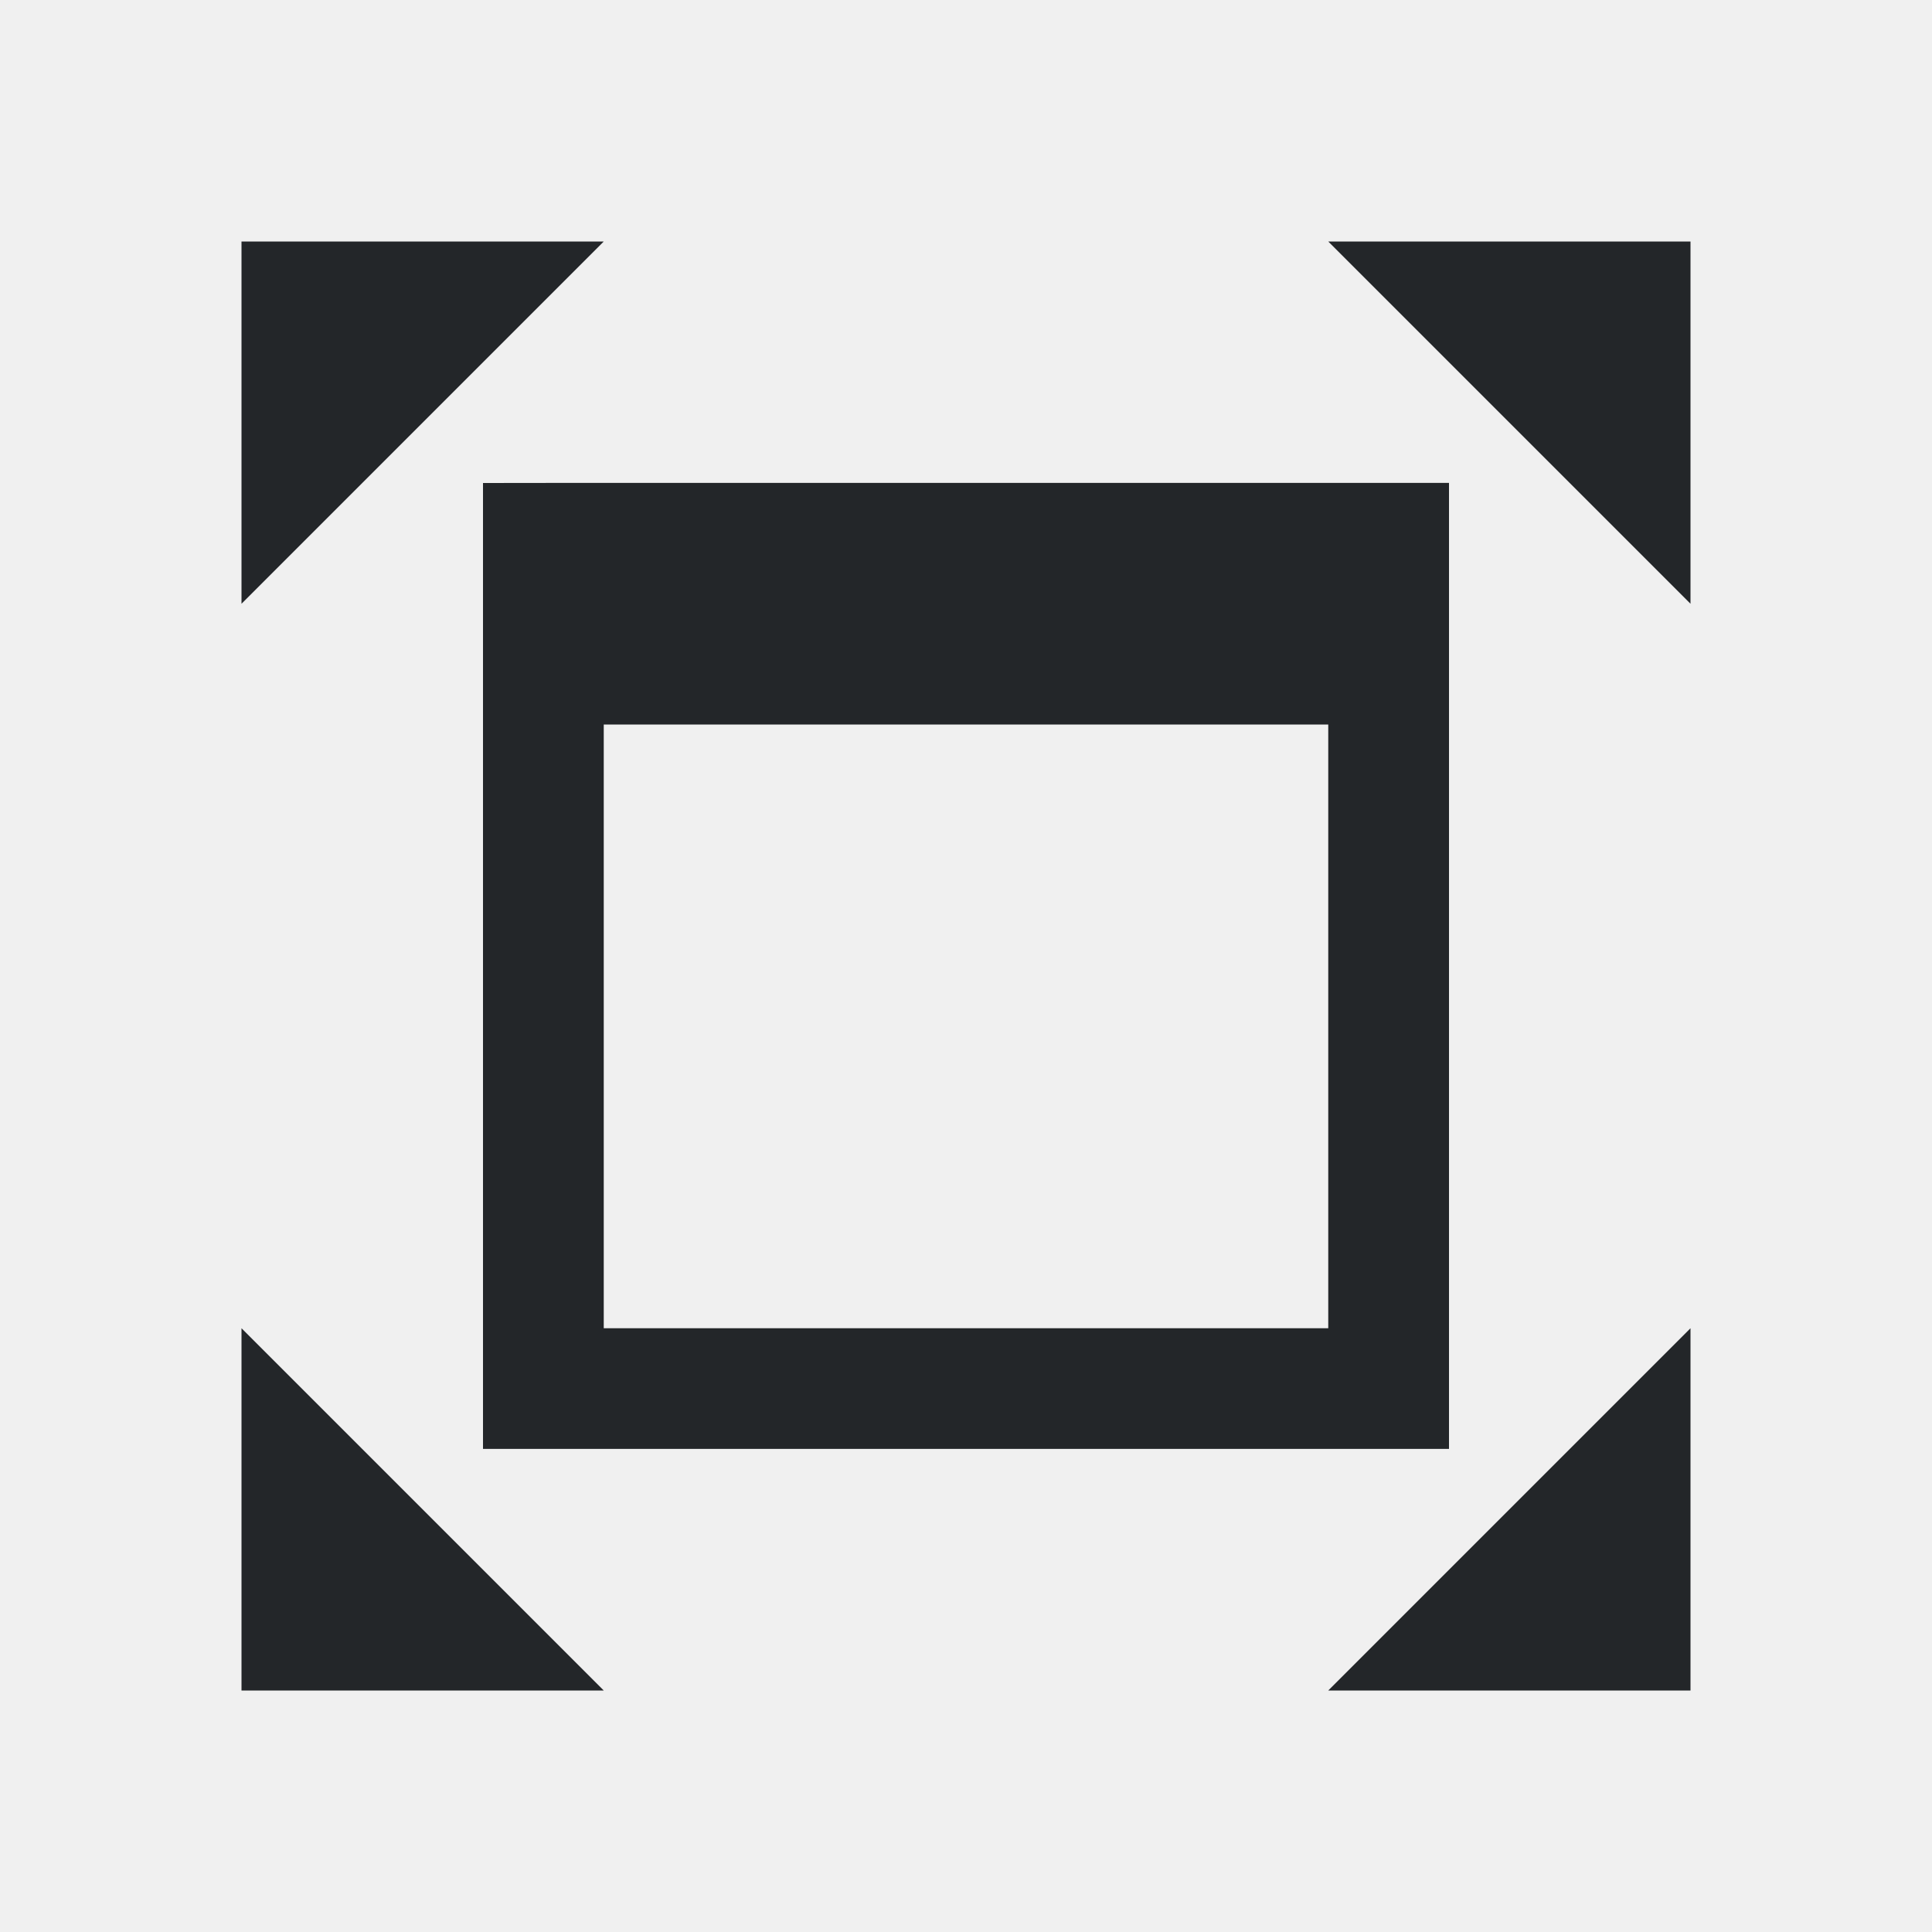
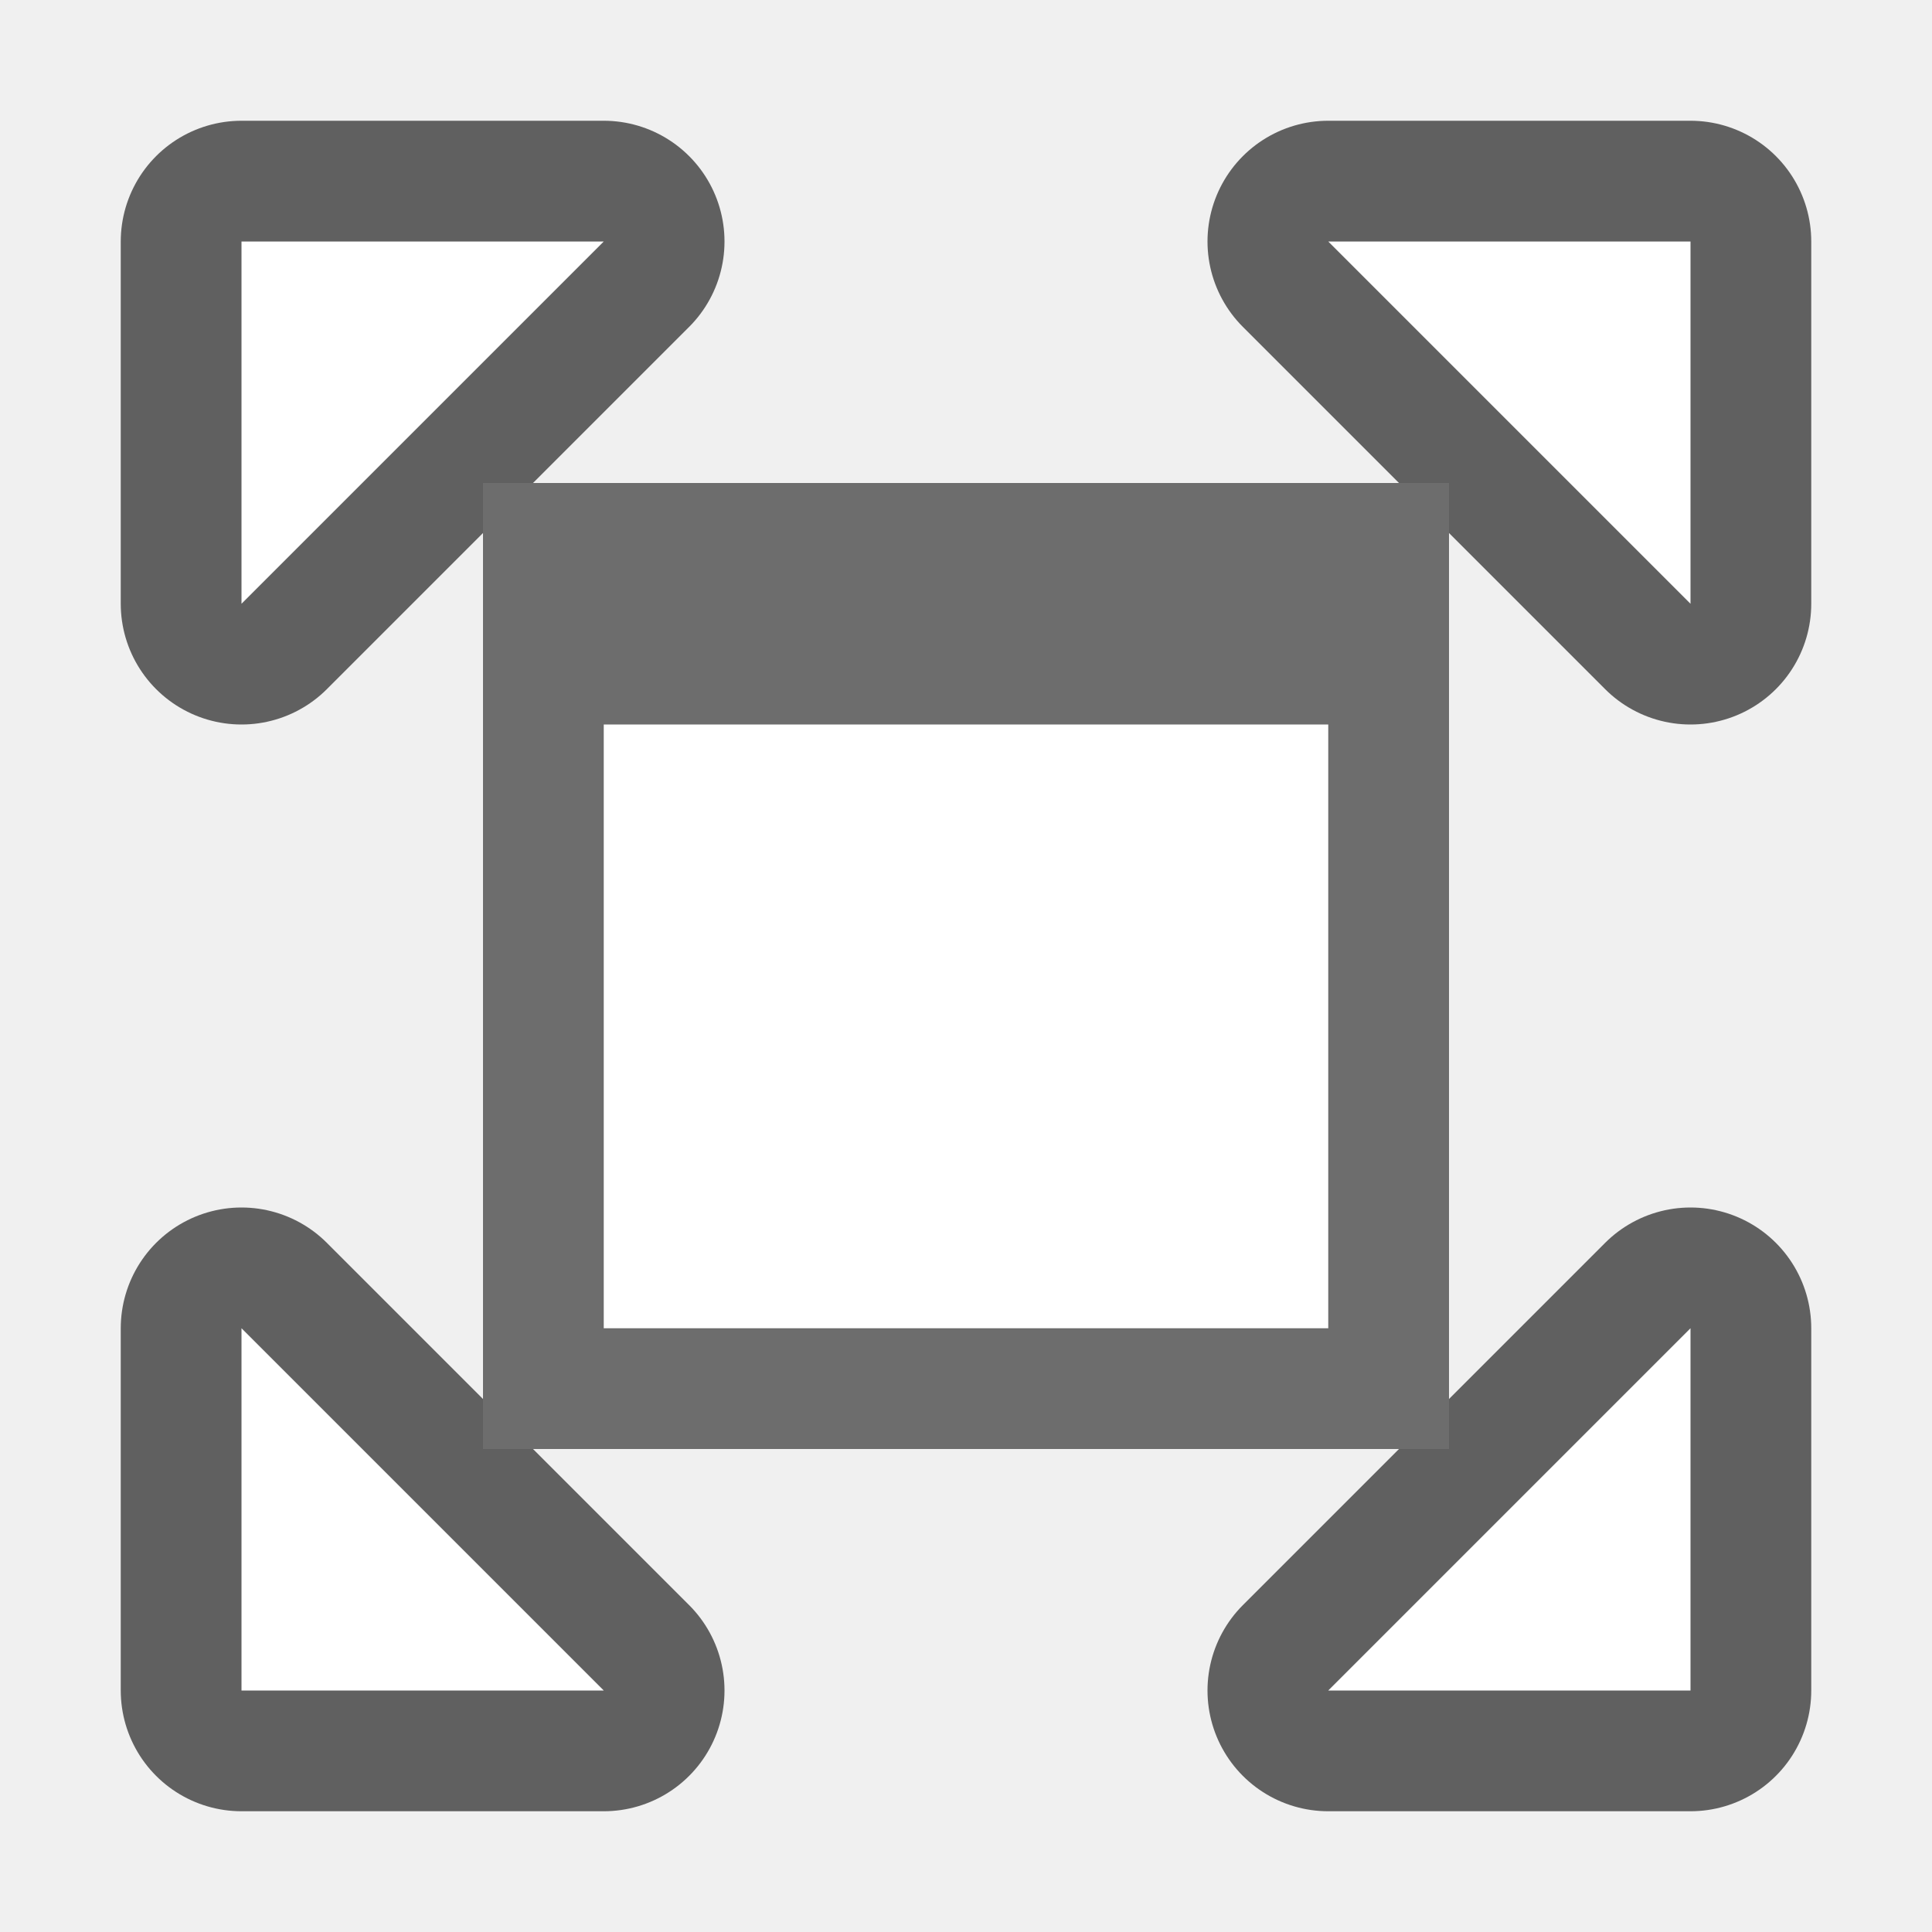
- <svg xmlns="http://www.w3.org/2000/svg" viewBox="0 0 16 16">/&gt;<path d="m2 2v3l3-3zm9 0 3 3v-3zm-7 2v2.406 4.781.812h8v-.812-7.188h-7.188zm1 2h6v5h-6zm-3 5v3h3zm12 0-3 3h3z" fill="#232629" />
+ <svg xmlns="http://www.w3.org/2000/svg" viewBox="0 0 16 16" version="1.1" id="svg4">
+   <defs id="defs8" />
+   <path style="fill:#000000;stroke:#000000;opacity:0.6;stroke-width:2;stroke-miterlimit:4;stroke-dasharray:none;stroke-linejoin:round" id="path829" d="M 2,2 V 5 L 5,2 Z" />
+   <path style="fill:#000000;stroke:#000000;opacity:0.6;stroke-width:2;stroke-miterlimit:4;stroke-dasharray:none;stroke-linejoin:round" id="path831" d="m 11,2 3,3 V 2 Z" />
+   <path style="fill:#000000;stroke:#000000;opacity:0.6;stroke-width:2;stroke-miterlimit:4;stroke-dasharray:none;stroke-linejoin:round" id="path833" d="m 2,11 v 3 h 3 z" />
+   <path style="fill:#000000;stroke:#000000;opacity:0.6;stroke-width:2;stroke-miterlimit:4;stroke-dasharray:none;stroke-linejoin:round" id="path835" d="m 14,11 -3,3 h 3 z" />
+   <path d="M 2,2 V 5 L 5,2 Z" id="path827" style="fill:#ffffff" />
+   <path d="m 11,2 3,3 V 2 Z" id="path825" style="fill:#ffffff" />
+   <path d="M 4,4 V 6.406 11.188 12 h 8 V 11.188 4 H 4.812 Z" id="path823" style="fill:#6d6d6d;fill-opacity:1" />
+   <path d="m 5,6 h 6 v 5 H 5 Z" id="path821" style="fill:#ffffff" />
+   <path d="m 2,11 v 3 h 3 z" id="path819" style="fill:#ffffff" />
+   <path d="m 14,11 -3,3 h 3 z" id="path2" style="fill:#ffffff" />
</svg>
